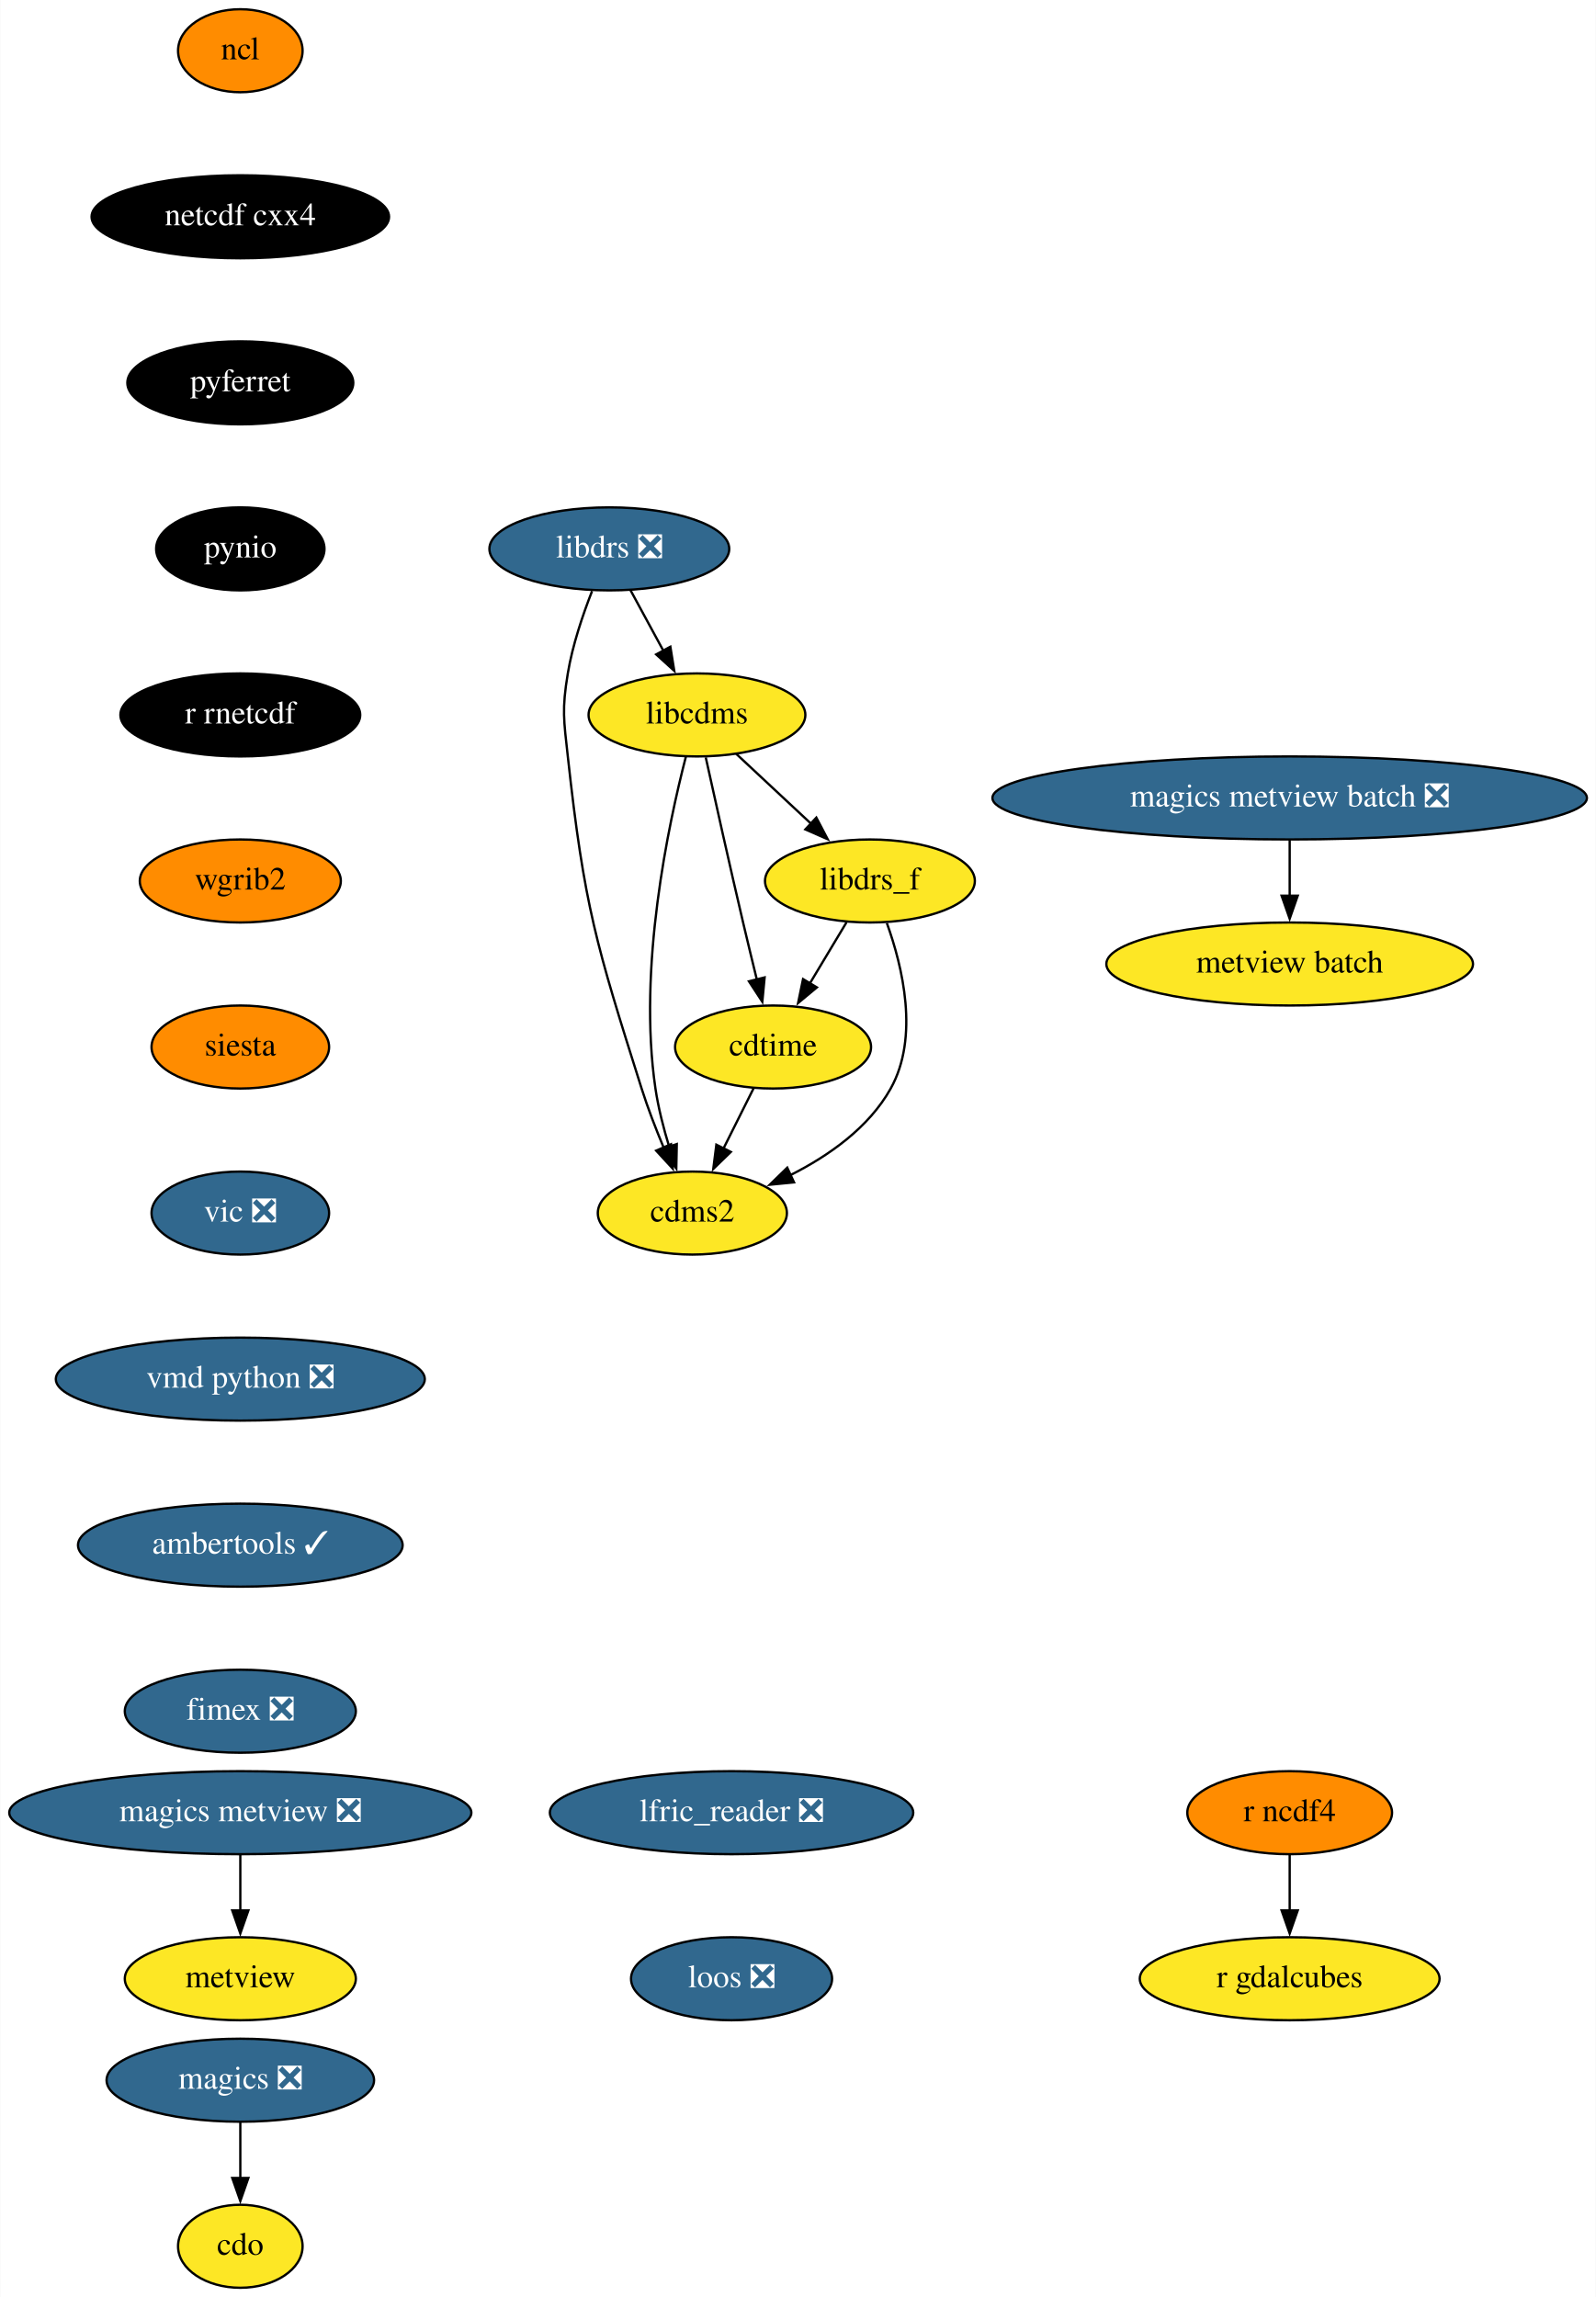
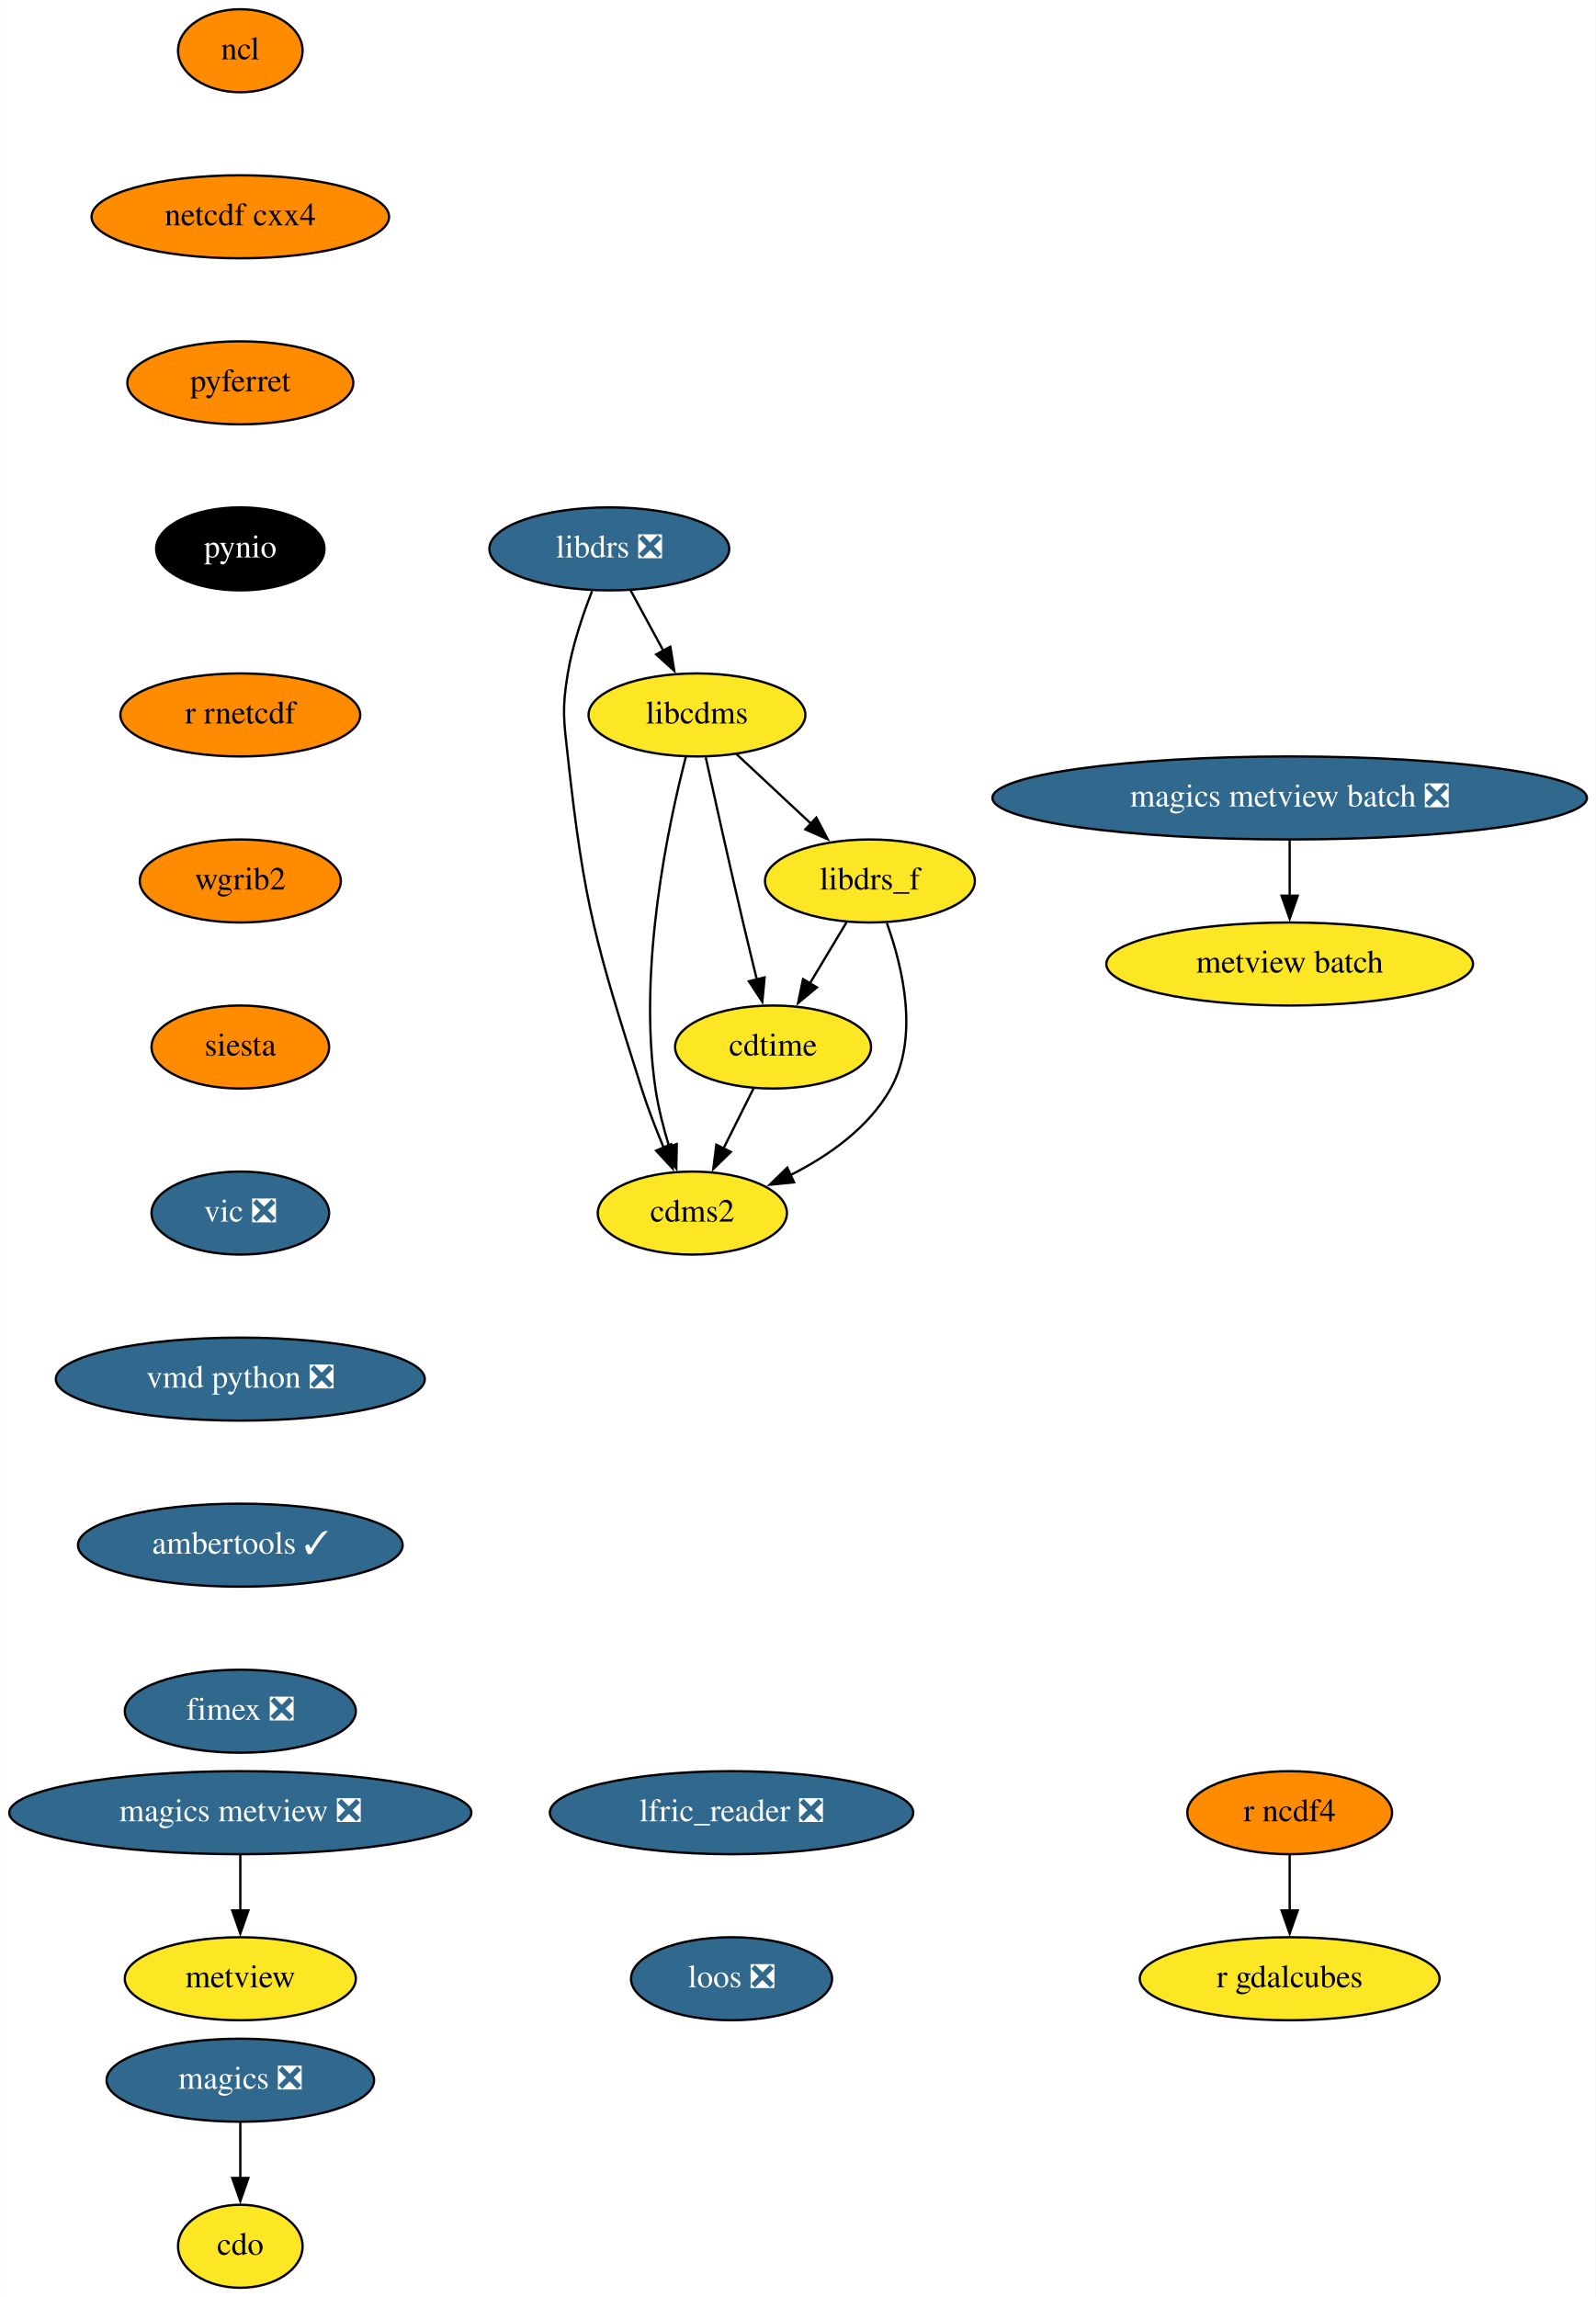
<svg xmlns="http://www.w3.org/2000/svg" xmlns:xlink="http://www.w3.org/1999/xlink" width="692pt" height="996pt" viewBox="0.00 0.00 691.78 996.00">
  <g id="graph0" class="graph" transform="scale(1 1) rotate(0) translate(4 992)">
    <polygon fill="white" stroke="none" points="-4,4 -4,-992 687.78,-992 687.78,4 -4,4" />
    <g id="node1" class="node">
      <g id="a_node1">
        <a xlink:href="https://github.com/conda-forge/cdms2-feedstock" xlink:title="cdms2">
          <ellipse fill="#fde725" stroke="black" cx="296.09" cy="-466" rx="41" ry="18" />
          <text text-anchor="middle" x="296.09" y="-462.3" font-family="Times,serif" font-size="14.00">cdms2</text>
        </a>
      </g>
    </g>
    <g id="node2" class="node">
      <g id="a_node2">
        <a xlink:href="https://github.com/conda-forge/cdo-feedstock" xlink:title="cdo">
          <ellipse fill="#fde725" stroke="black" cx="100.09" cy="-18" rx="27" ry="18" />
          <text text-anchor="middle" x="100.09" y="-14.3" font-family="Times,serif" font-size="14.00">cdo</text>
        </a>
      </g>
    </g>
    <g id="node3" class="node">
      <g id="a_node3">
        <a xlink:href="https://github.com/conda-forge/cdtime-feedstock" xlink:title="cdtime">
          <ellipse fill="#fde725" stroke="black" cx="331.09" cy="-538" rx="42.49" ry="18" />
          <text text-anchor="middle" x="331.09" y="-534.3" font-family="Times,serif" font-size="14.00">cdtime</text>
        </a>
      </g>
    </g>
    <g id="edge1" class="edge">
      <path fill="none" stroke="black" d="M322.62,-520.05C318.71,-512.23 313.97,-502.75 309.58,-493.98" />
      <polygon fill="black" stroke="black" points="312.77,-492.52 305.16,-485.14 306.5,-495.65 312.77,-492.52" />
    </g>
    <g id="node4" class="node">
      <g id="a_node4">
        <a xlink:href="https://github.com/conda-forge/libcdms-feedstock" xlink:title="libcdms">
          <ellipse fill="#fde725" stroke="black" cx="298.09" cy="-682" rx="47" ry="18" />
          <text text-anchor="middle" x="298.09" y="-678.3" font-family="Times,serif" font-size="14.00">libcdms</text>
        </a>
      </g>
    </g>
    <g id="edge2" class="edge">
      <path fill="none" stroke="black" d="M293.32,-664.03C285.7,-634.62 272.37,-572.31 280.09,-520 281.33,-511.6 283.62,-502.68 286.09,-494.61" />
      <polygon fill="black" stroke="black" points="289.34,-495.93 289.13,-485.33 282.69,-493.74 289.34,-495.93" />
    </g>
    <g id="edge3" class="edge">
      <path fill="none" stroke="black" d="M301.9,-663.58C305.85,-645.62 312.26,-616.82 318.09,-592 319.98,-583.94 322.1,-575.22 324.06,-567.21" />
      <polygon fill="black" stroke="black" points="327.43,-568.18 326.43,-557.63 320.63,-566.5 327.43,-568.18" />
    </g>
    <g id="node5" class="node">
      <g id="a_node5">
        <a xlink:href="https://github.com/conda-forge/libdrs_f-feedstock" xlink:title="libdrs_f">
          <ellipse fill="#fde725" stroke="black" cx="373.09" cy="-610" rx="45.5" ry="18" />
          <text text-anchor="middle" x="373.09" y="-606.3" font-family="Times,serif" font-size="14.00">libdrs_f</text>
        </a>
      </g>
    </g>
    <g id="edge4" class="edge">
      <path fill="none" stroke="black" d="M315.11,-665.12C324.73,-656.14 336.94,-644.74 347.67,-634.73" />
      <polygon fill="black" stroke="black" points="349.85,-637.48 354.77,-628.1 345.08,-632.36 349.85,-637.48" />
    </g>
    <g id="edge5" class="edge">
      <path fill="none" stroke="black" d="M380.43,-591.74C387.23,-572.88 394.58,-542.37 382.09,-520 372.6,-503.01 355.18,-490.79 338.49,-482.4" />
      <polygon fill="black" stroke="black" points="340.18,-479.32 329.64,-478.29 337.24,-485.68 340.18,-479.32" />
    </g>
    <g id="edge6" class="edge">
      <path fill="none" stroke="black" d="M362.92,-592.05C358.13,-584.06 352.29,-574.33 346.93,-565.4" />
      <polygon fill="black" stroke="black" points="350.09,-563.86 341.94,-557.09 344.09,-567.46 350.09,-563.86" />
    </g>
    <g id="node6" class="node">
      <g id="a_node6">
        <a xlink:href="https://github.com/conda-forge/libdrs-feedstock/pull/45" xlink:title="libdrs ❎">
          <ellipse fill="#31688e" stroke="black" cx="260.09" cy="-754" rx="52" ry="18" />
          <text text-anchor="middle" x="260.09" y="-750.3" font-family="Times,serif" font-size="14.00" fill="white">libdrs ❎</text>
        </a>
      </g>
    </g>
    <g id="edge7" class="edge">
      <path fill="none" stroke="black" d="M252.61,-735.7C248.62,-725.52 244.12,-712.27 242.09,-700 239.48,-684.21 240.35,-679.9 242.09,-664 249.24,-598.83 254.34,-582.51 274.09,-520 276.77,-511.51 280.27,-502.49 283.67,-494.34" />
      <polygon fill="black" stroke="black" points="286.83,-495.86 287.58,-485.29 280.4,-493.08 286.83,-495.86" />
    </g>
    <g id="edge8" class="edge">
      <path fill="none" stroke="black" d="M269.29,-736.05C273.58,-728.14 278.8,-718.54 283.6,-709.69" />
      <polygon fill="black" stroke="black" points="286.56,-711.58 288.25,-701.12 280.41,-708.24 286.56,-711.58" />
    </g>
    <g id="node7" class="node">
      <g id="a_node7">
        <a xlink:href="https://github.com/conda-forge/magics-feedstock/pull/120" xlink:title="magics ❎">
          <ellipse fill="#31688e" stroke="black" cx="100.09" cy="-90" rx="58" ry="18" />
          <text text-anchor="middle" x="100.09" y="-86.3" font-family="Times,serif" font-size="14.00" fill="white">magics ❎</text>
        </a>
      </g>
    </g>
    <g id="edge9" class="edge">
      <path fill="none" stroke="black" d="M100.09,-71.7C100.09,-64.41 100.09,-55.73 100.09,-47.54" />
      <polygon fill="black" stroke="black" points="103.59,-47.62 100.09,-37.62 96.59,-47.62 103.59,-47.62" />
    </g>
    <g id="node8" class="node">
      <g id="a_node8">
        <a xlink:href="https://github.com/conda-forge/ncl-feedstock" xlink:title="ncl">
          <ellipse fill="#ff8c00" stroke="black" cx="100.09" cy="-970" rx="27" ry="18" />
          <text text-anchor="middle" x="100.09" y="-966.3" font-family="Times,serif" font-size="14.00">ncl</text>
        </a>
      </g>
    </g>
    <g id="node9" class="node">
      <g id="a_node9">
        <a xlink:href="https://github.com/conda-forge/netcdf-cxx4-feedstock" xlink:title="netcdf cxx4">
-           <ellipse fill="#000000" stroke="black" cx="100.09" cy="-898" rx="64.5" ry="18" />
-           <text text-anchor="middle" x="100.09" y="-894.3" font-family="Times,serif" font-size="14.00" fill="white">netcdf cxx4</text>
+           <ellipse fill="#ff8c00" stroke="black" cx="100.09" cy="-898" rx="64.5" ry="18" />
+           <text text-anchor="middle" x="100.09" y="-894.3" font-family="Times,serif" font-size="14.00">netcdf cxx4</text>
        </a>
      </g>
    </g>
    <g id="node10" class="node">
      <g id="a_node10">
        <a xlink:href="https://github.com/conda-forge/pyferret-feedstock" xlink:title="pyferret">
-           <ellipse fill="#000000" stroke="black" cx="100.09" cy="-826" rx="48.99" ry="18" />
-           <text text-anchor="middle" x="100.09" y="-822.3" font-family="Times,serif" font-size="14.00" fill="white">pyferret</text>
+           <ellipse fill="#ff8c00" stroke="black" cx="100.09" cy="-826" rx="48.99" ry="18" />
+           <text text-anchor="middle" x="100.09" y="-822.3" font-family="Times,serif" font-size="14.00">pyferret</text>
        </a>
      </g>
    </g>
    <g id="node11" class="node">
      <g id="a_node11">
        <a xlink:href="https://github.com/conda-forge/pynio-feedstock" xlink:title="pynio">
          <ellipse fill="#000000" stroke="black" cx="100.09" cy="-754" rx="36.5" ry="18" />
          <text text-anchor="middle" x="100.09" y="-750.3" font-family="Times,serif" font-size="14.00" fill="white">pynio</text>
        </a>
      </g>
    </g>
    <g id="node12" class="node">
      <g id="a_node12">
        <a xlink:href="https://github.com/conda-forge/r-rnetcdf-feedstock" xlink:title="r rnetcdf">
-           <ellipse fill="#000000" stroke="black" cx="100.09" cy="-682" rx="52" ry="18" />
-           <text text-anchor="middle" x="100.09" y="-678.3" font-family="Times,serif" font-size="14.00" fill="white">r rnetcdf</text>
+           <ellipse fill="#ff8c00" stroke="black" cx="100.09" cy="-682" rx="52" ry="18" />
+           <text text-anchor="middle" x="100.09" y="-678.3" font-family="Times,serif" font-size="14.00">r rnetcdf</text>
        </a>
      </g>
    </g>
    <g id="node15" class="node">
      <g id="a_node15">
        <a xlink:href="https://github.com/conda-forge/wgrib2-feedstock" xlink:title="wgrib2">
          <ellipse fill="#ff8c00" stroke="black" cx="100.09" cy="-610" rx="43.59" ry="18" />
          <text text-anchor="middle" x="100.09" y="-606.3" font-family="Times,serif" font-size="14.00">wgrib2</text>
        </a>
      </g>
    </g>
    <g id="node13" class="node">
      <g id="a_node13">
        <a xlink:href="https://github.com/conda-forge/r-ncdf4-feedstock" xlink:title="r ncdf4">
          <ellipse fill="#ff8c00" stroke="black" cx="555.09" cy="-206" rx="44.39" ry="18" />
          <text text-anchor="middle" x="555.09" y="-202.3" font-family="Times,serif" font-size="14.00">r ncdf4</text>
        </a>
      </g>
    </g>
    <g id="node14" class="node">
      <g id="a_node14">
        <a xlink:href="https://github.com/conda-forge/r-gdalcubes-feedstock" xlink:title="r gdalcubes">
          <ellipse fill="#fde725" stroke="black" cx="555.09" cy="-134" rx="65" ry="18" />
          <text text-anchor="middle" x="555.09" y="-130.3" font-family="Times,serif" font-size="14.00">r gdalcubes</text>
        </a>
      </g>
    </g>
    <g id="edge14" class="edge">
      <path fill="none" stroke="black" d="M555.09,-187.7C555.09,-180.41 555.09,-171.73 555.09,-163.54" />
      <polygon fill="black" stroke="black" points="558.59,-163.62 555.09,-153.62 551.59,-163.62 558.59,-163.62" />
    </g>
    <g id="node16" class="node">
      <g id="a_node16">
        <a xlink:href="https://github.com/conda-forge/siesta-feedstock" xlink:title="siesta">
          <ellipse fill="#ff8c00" stroke="black" cx="100.09" cy="-538" rx="38.5" ry="18" />
          <text text-anchor="middle" x="100.09" y="-534.3" font-family="Times,serif" font-size="14.00">siesta</text>
        </a>
      </g>
    </g>
    <g id="node17" class="node">
      <g id="a_node17">
        <a xlink:href="https://github.com/conda-forge/vic-feedstock/pull/21" xlink:title="vic ❎">
          <ellipse fill="#31688e" stroke="black" cx="100.09" cy="-466" rx="38.5" ry="18" />
          <text text-anchor="middle" x="100.09" y="-462.3" font-family="Times,serif" font-size="14.00" fill="white">vic ❎</text>
        </a>
      </g>
    </g>
    <g id="node18" class="node">
      <g id="a_node18">
        <a xlink:href="https://github.com/conda-forge/vmd-python-feedstock/pull/30" xlink:title="vmd python ❎">
          <ellipse fill="#31688e" stroke="black" cx="100.09" cy="-394" rx="80" ry="18" />
          <text text-anchor="middle" x="100.09" y="-390.3" font-family="Times,serif" font-size="14.00" fill="white">vmd python ❎</text>
        </a>
      </g>
    </g>
    <g id="node19" class="node">
      <g id="a_node19">
        <a xlink:href="https://github.com/conda-forge/ambertools-feedstock/pull/103" xlink:title="ambertools ✓">
          <ellipse fill="#31688e" stroke="black" cx="100.09" cy="-322" rx="70.39" ry="18" />
          <text text-anchor="middle" x="100.09" y="-318.3" font-family="Times,serif" font-size="14.00" fill="white">ambertools ✓</text>
        </a>
      </g>
    </g>
    <g id="node21" class="node">
      <g id="a_node21">
        <a xlink:href="https://github.com/conda-forge/fimex-feedstock/pull/54" xlink:title="fimex ❎">
          <ellipse fill="#31688e" stroke="black" cx="100.09" cy="-250" rx="50.09" ry="18" />
          <text text-anchor="middle" x="100.09" y="-246.3" font-family="Times,serif" font-size="14.00" fill="white">fimex ❎</text>
        </a>
      </g>
    </g>
    <g id="node20" class="node">
      <g id="a_node20">
        <a xlink:href="https://github.com/conda-forge/metview-feedstock" xlink:title="metview">
          <ellipse fill="#fde725" stroke="black" cx="100.09" cy="-134" rx="50.09" ry="18" />
          <text text-anchor="middle" x="100.09" y="-130.3" font-family="Times,serif" font-size="14.00">metview</text>
        </a>
      </g>
    </g>
    <g id="node22" class="node">
      <g id="a_node22">
        <a xlink:href="https://github.com/conda-forge/magics-metview-feedstock/pull/63" xlink:title="magics metview ❎">
          <ellipse fill="#31688e" stroke="black" cx="100.09" cy="-206" rx="100.18" ry="18" />
          <text text-anchor="middle" x="100.09" y="-202.3" font-family="Times,serif" font-size="14.00" fill="white">magics metview ❎</text>
        </a>
      </g>
    </g>
    <g id="edge21" class="edge">
      <path fill="none" stroke="black" d="M100.09,-187.7C100.09,-180.41 100.09,-171.73 100.09,-163.54" />
      <polygon fill="black" stroke="black" points="103.59,-163.62 100.09,-153.62 96.59,-163.62 103.59,-163.62" />
    </g>
    <g id="node23" class="node">
      <g id="a_node23">
        <a xlink:href="https://github.com/conda-forge/magics-metview-batch-feedstock/pull/54" xlink:title="magics metview batch ❎">
          <ellipse fill="#31688e" stroke="black" cx="555.09" cy="-646" rx="128.88" ry="18" />
          <text text-anchor="middle" x="555.09" y="-642.3" font-family="Times,serif" font-size="14.00" fill="white">magics metview batch ❎</text>
        </a>
      </g>
    </g>
    <g id="node24" class="node">
      <g id="a_node24">
        <a xlink:href="https://github.com/conda-forge/metview-batch-feedstock" xlink:title="metview batch">
          <ellipse fill="#fde725" stroke="black" cx="555.09" cy="-574" rx="79.5" ry="18" />
          <text text-anchor="middle" x="555.09" y="-570.3" font-family="Times,serif" font-size="14.00">metview batch</text>
        </a>
      </g>
    </g>
    <g id="edge22" class="edge">
      <path fill="none" stroke="black" d="M555.09,-627.7C555.09,-620.41 555.09,-611.73 555.09,-603.54" />
      <polygon fill="black" stroke="black" points="558.59,-603.62 555.09,-593.62 551.59,-603.62 558.59,-603.62" />
    </g>
    <g id="node25" class="node">
      <g id="a_node25">
        <a xlink:href="https://github.com/conda-forge/lfric_reader-feedstock/pull/16" xlink:title="lfric_reader ❎">
          <ellipse fill="#31688e" stroke="black" cx="313.09" cy="-206" rx="78.79" ry="18" />
          <text text-anchor="middle" x="313.09" y="-202.3" font-family="Times,serif" font-size="14.00" fill="white">lfric_reader ❎</text>
        </a>
      </g>
    </g>
    <g id="node26" class="node">
      <g id="a_node26">
        <a xlink:href="https://github.com/conda-forge/loos-feedstock/pull/9" xlink:title="loos ❎">
          <ellipse fill="#31688e" stroke="black" cx="313.09" cy="-134" rx="43.59" ry="18" />
          <text text-anchor="middle" x="313.09" y="-130.3" font-family="Times,serif" font-size="14.00" fill="white">loos ❎</text>
        </a>
      </g>
    </g>
  </g>
</svg>
